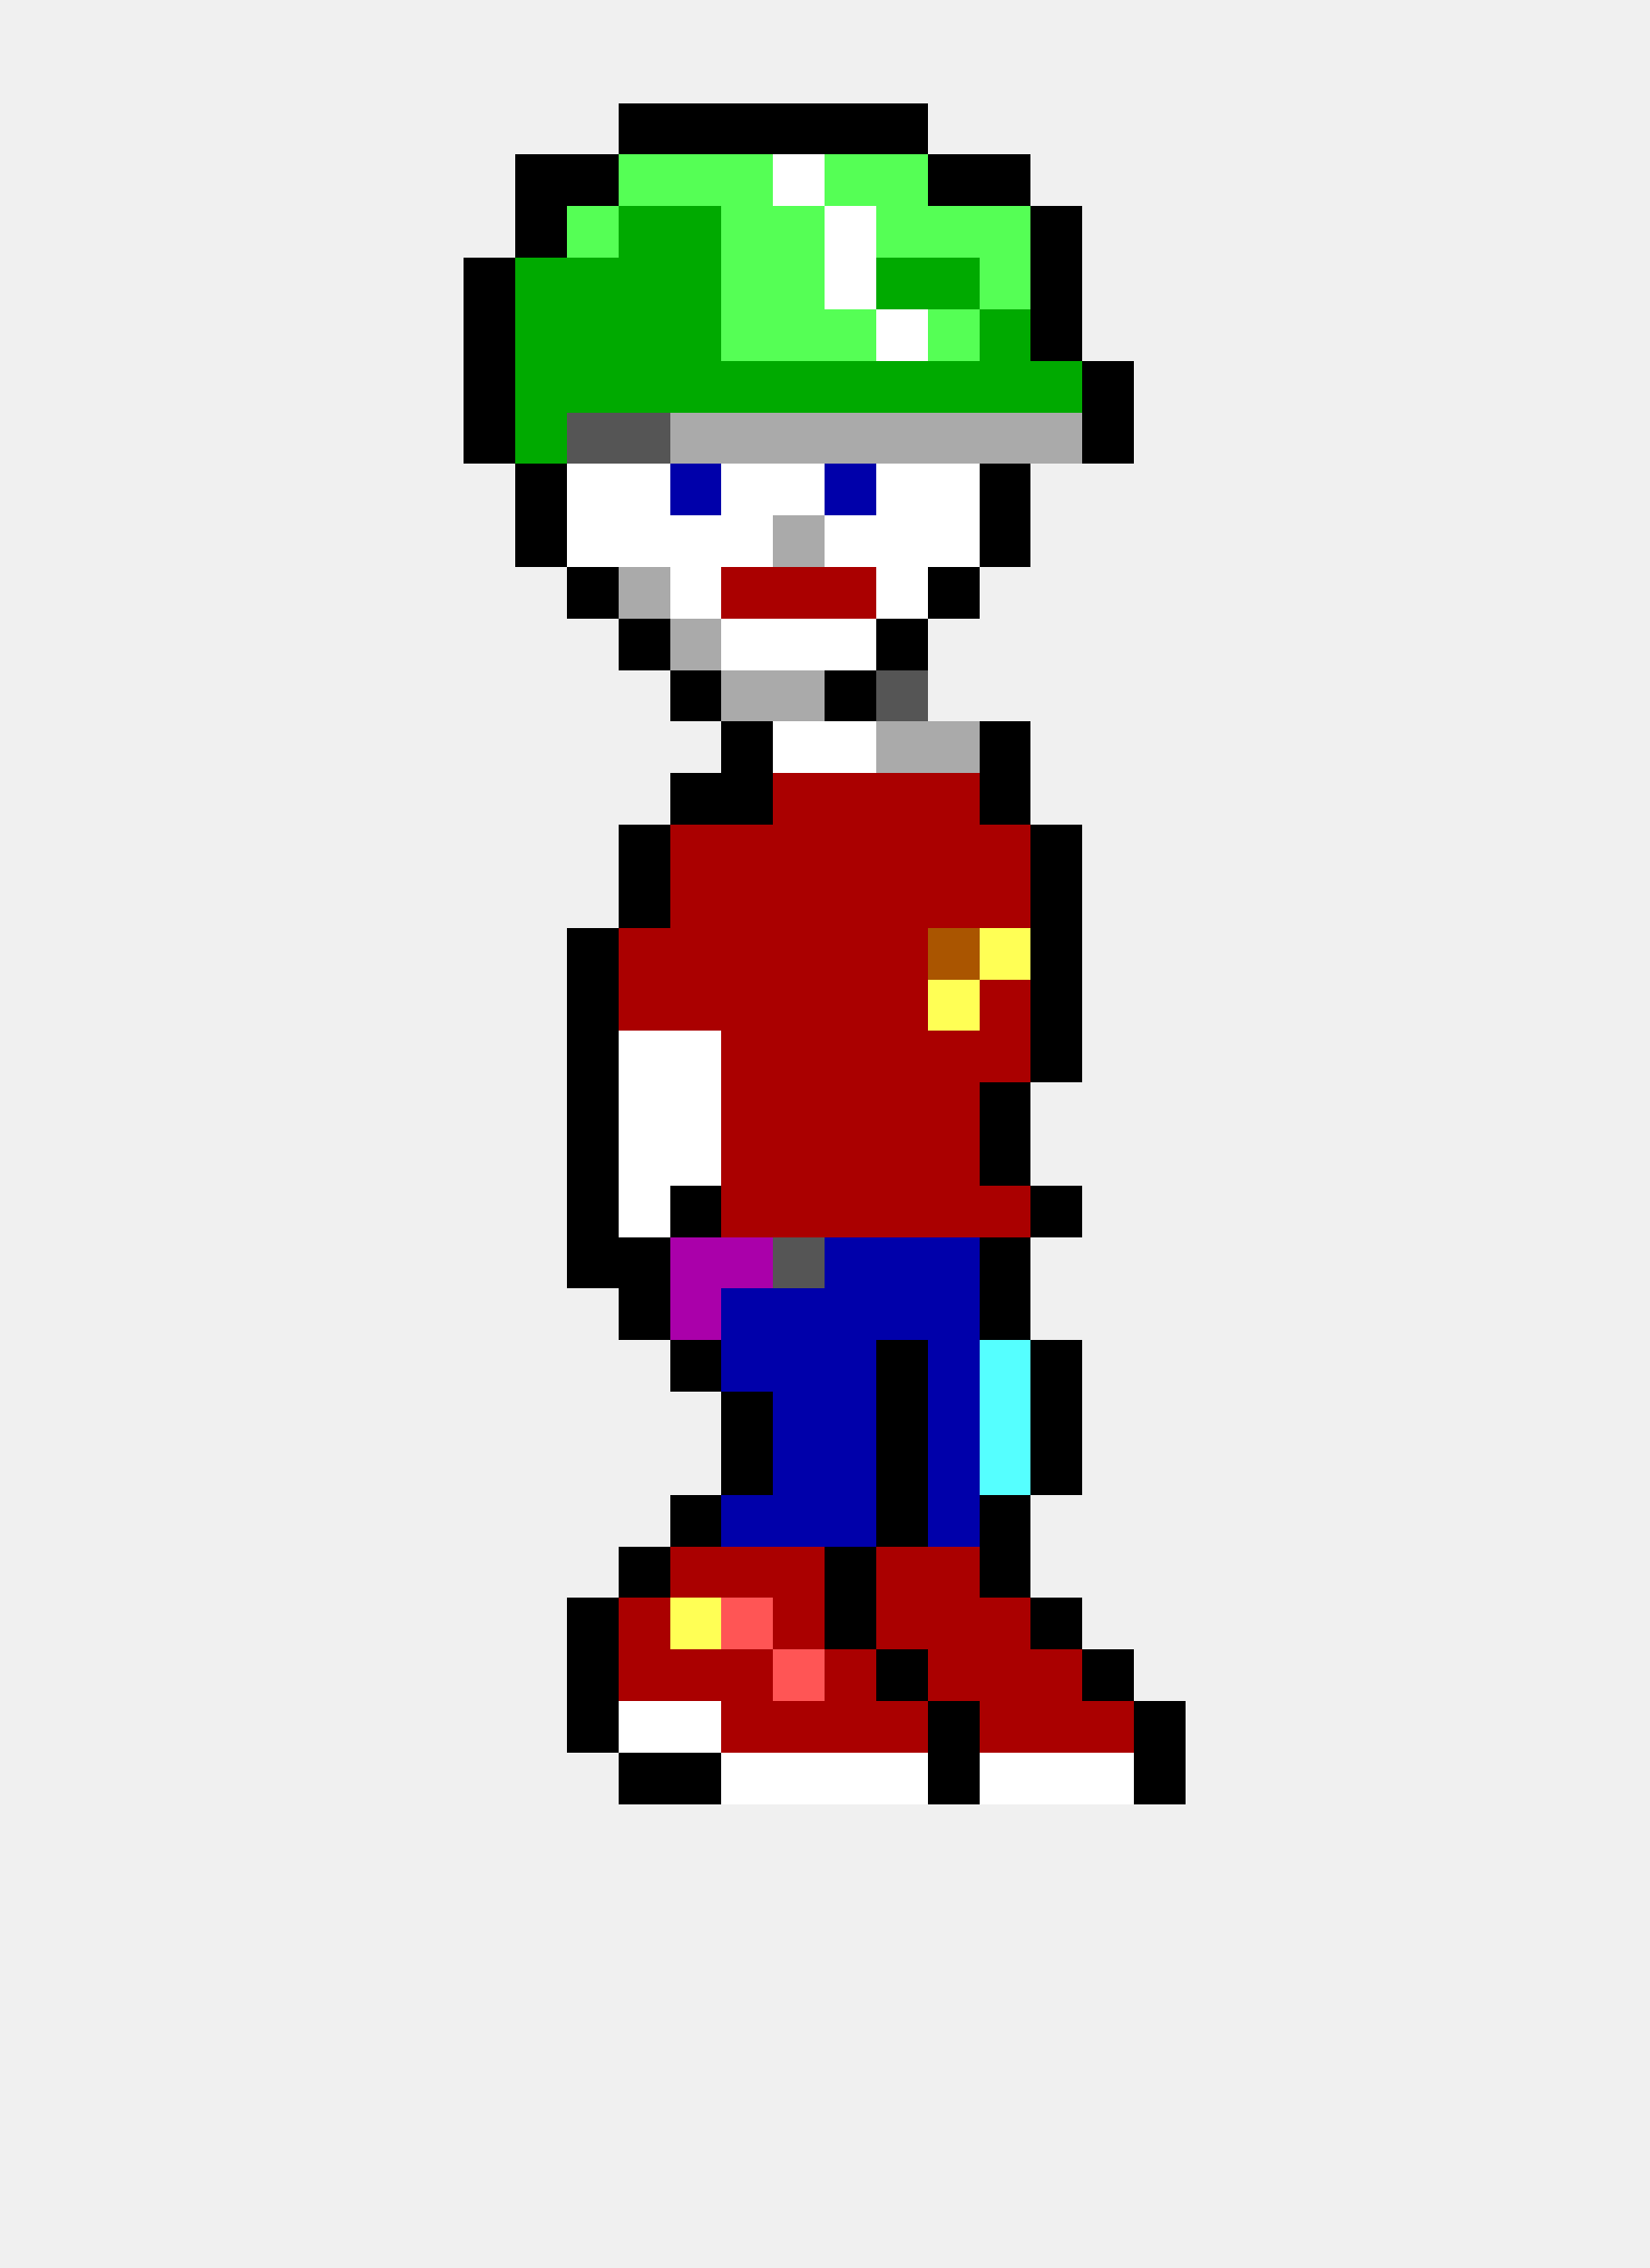
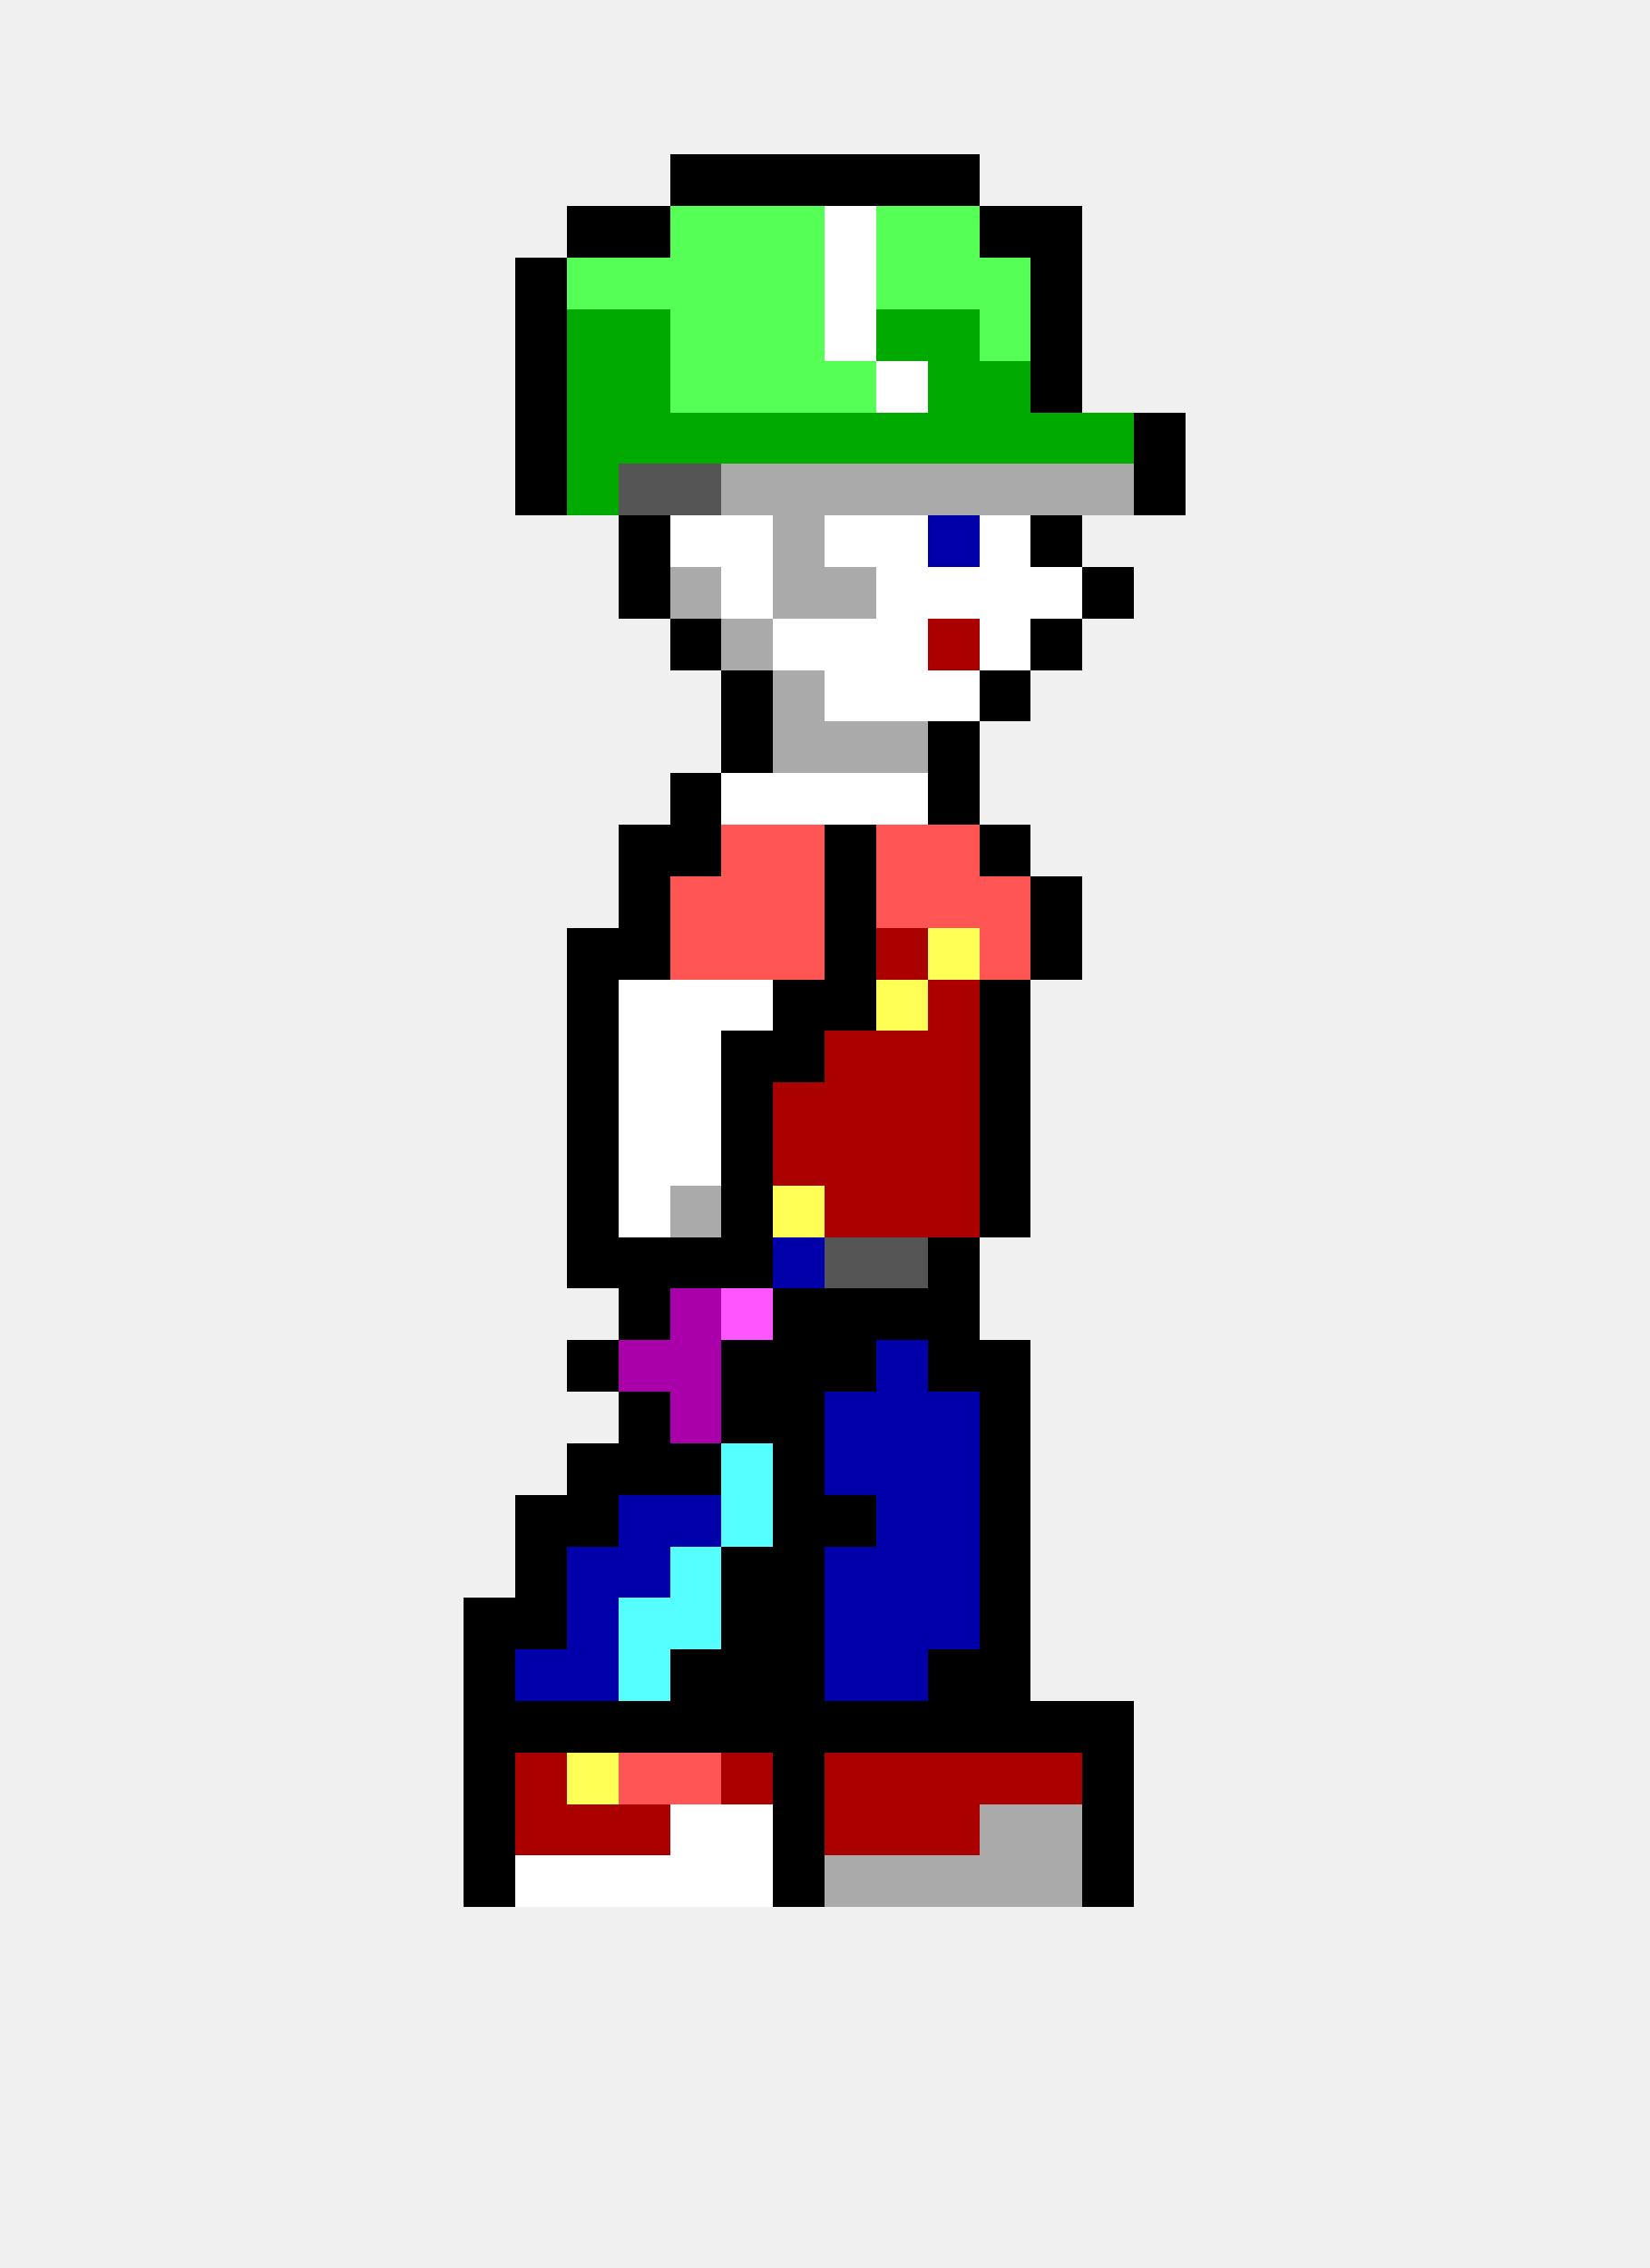
<svg xmlns="http://www.w3.org/2000/svg" width="32" height="44" viewBox="0 0 32 44" shape-rendering="crispEdges">
-   <rect x="12" y="2" width="1" height="1" fill="#000000" />
-   <rect x="13" y="2" width="1" height="1" fill="#000000" />
-   <rect x="14" y="2" width="1" height="1" fill="#000000" />
-   <rect x="15" y="2" width="1" height="1" fill="#000000" />
-   <rect x="16" y="2" width="1" height="1" fill="#000000" />
-   <rect x="17" y="2" width="1" height="1" fill="#000000" />
-   <rect x="10" y="3" width="1" height="1" fill="#000000" />
-   <rect x="11" y="3" width="1" height="1" fill="#000000" />
-   <rect x="12" y="3" width="1" height="1" fill="#55ff55" />
-   <rect x="13" y="3" width="1" height="1" fill="#55ff55" />
-   <rect x="14" y="3" width="1" height="1" fill="#55ff55" />
-   <rect x="15" y="3" width="1" height="1" fill="#ffffff" />
-   <rect x="16" y="3" width="1" height="1" fill="#55ff55" />
-   <rect x="17" y="3" width="1" height="1" fill="#55ff55" />
+   <rect x="13" y="3" width="1" height="1" fill="#000000" />
+   <rect x="14" y="3" width="1" height="1" fill="#000000" />
+   <rect x="15" y="3" width="1" height="1" fill="#000000" />
+   <rect x="16" y="3" width="1" height="1" fill="#000000" />
+   <rect x="17" y="3" width="1" height="1" fill="#000000" />
  <rect x="18" y="3" width="1" height="1" fill="#000000" />
-   <rect x="19" y="3" width="1" height="1" fill="#000000" />
-   <rect x="10" y="4" width="1" height="1" fill="#000000" />
-   <rect x="11" y="4" width="1" height="1" fill="#55ff55" />
-   <rect x="12" y="4" width="1" height="1" fill="#00aa00" />
-   <rect x="13" y="4" width="1" height="1" fill="#00aa00" />
+   <rect x="11" y="4" width="1" height="1" fill="#000000" />
+   <rect x="12" y="4" width="1" height="1" fill="#000000" />
+   <rect x="13" y="4" width="1" height="1" fill="#55ff55" />
  <rect x="14" y="4" width="1" height="1" fill="#55ff55" />
  <rect x="15" y="4" width="1" height="1" fill="#55ff55" />
  <rect x="16" y="4" width="1" height="1" fill="#ffffff" />
  <rect x="17" y="4" width="1" height="1" fill="#55ff55" />
  <rect x="18" y="4" width="1" height="1" fill="#55ff55" />
-   <rect x="19" y="4" width="1" height="1" fill="#55ff55" />
+   <rect x="19" y="4" width="1" height="1" fill="#000000" />
  <rect x="20" y="4" width="1" height="1" fill="#000000" />
-   <rect x="9" y="5" width="1" height="1" fill="#000000" />
-   <rect x="10" y="5" width="1" height="1" fill="#00aa00" />
-   <rect x="11" y="5" width="1" height="1" fill="#00aa00" />
-   <rect x="12" y="5" width="1" height="1" fill="#00aa00" />
-   <rect x="13" y="5" width="1" height="1" fill="#00aa00" />
+   <rect x="10" y="5" width="1" height="1" fill="#000000" />
+   <rect x="11" y="5" width="1" height="1" fill="#55ff55" />
+   <rect x="12" y="5" width="1" height="1" fill="#55ff55" />
+   <rect x="13" y="5" width="1" height="1" fill="#55ff55" />
  <rect x="14" y="5" width="1" height="1" fill="#55ff55" />
  <rect x="15" y="5" width="1" height="1" fill="#55ff55" />
  <rect x="16" y="5" width="1" height="1" fill="#ffffff" />
-   <rect x="17" y="5" width="1" height="1" fill="#00aa00" />
-   <rect x="18" y="5" width="1" height="1" fill="#00aa00" />
+   <rect x="17" y="5" width="1" height="1" fill="#55ff55" />
+   <rect x="18" y="5" width="1" height="1" fill="#55ff55" />
  <rect x="19" y="5" width="1" height="1" fill="#55ff55" />
  <rect x="20" y="5" width="1" height="1" fill="#000000" />
-   <rect x="9" y="6" width="1" height="1" fill="#000000" />
-   <rect x="10" y="6" width="1" height="1" fill="#00aa00" />
+   <rect x="10" y="6" width="1" height="1" fill="#000000" />
  <rect x="11" y="6" width="1" height="1" fill="#00aa00" />
  <rect x="12" y="6" width="1" height="1" fill="#00aa00" />
-   <rect x="13" y="6" width="1" height="1" fill="#00aa00" />
+   <rect x="13" y="6" width="1" height="1" fill="#55ff55" />
  <rect x="14" y="6" width="1" height="1" fill="#55ff55" />
  <rect x="15" y="6" width="1" height="1" fill="#55ff55" />
-   <rect x="16" y="6" width="1" height="1" fill="#55ff55" />
-   <rect x="17" y="6" width="1" height="1" fill="#ffffff" />
-   <rect x="18" y="6" width="1" height="1" fill="#55ff55" />
-   <rect x="19" y="6" width="1" height="1" fill="#00aa00" />
+   <rect x="16" y="6" width="1" height="1" fill="#ffffff" />
+   <rect x="17" y="6" width="1" height="1" fill="#00aa00" />
+   <rect x="18" y="6" width="1" height="1" fill="#00aa00" />
+   <rect x="19" y="6" width="1" height="1" fill="#55ff55" />
  <rect x="20" y="6" width="1" height="1" fill="#000000" />
-   <rect x="9" y="7" width="1" height="1" fill="#000000" />
-   <rect x="10" y="7" width="1" height="1" fill="#00aa00" />
+   <rect x="10" y="7" width="1" height="1" fill="#000000" />
  <rect x="11" y="7" width="1" height="1" fill="#00aa00" />
  <rect x="12" y="7" width="1" height="1" fill="#00aa00" />
-   <rect x="13" y="7" width="1" height="1" fill="#00aa00" />
-   <rect x="14" y="7" width="1" height="1" fill="#00aa00" />
-   <rect x="15" y="7" width="1" height="1" fill="#00aa00" />
-   <rect x="16" y="7" width="1" height="1" fill="#00aa00" />
-   <rect x="17" y="7" width="1" height="1" fill="#00aa00" />
+   <rect x="13" y="7" width="1" height="1" fill="#55ff55" />
+   <rect x="14" y="7" width="1" height="1" fill="#55ff55" />
+   <rect x="15" y="7" width="1" height="1" fill="#55ff55" />
+   <rect x="16" y="7" width="1" height="1" fill="#55ff55" />
+   <rect x="17" y="7" width="1" height="1" fill="#ffffff" />
  <rect x="18" y="7" width="1" height="1" fill="#00aa00" />
  <rect x="19" y="7" width="1" height="1" fill="#00aa00" />
-   <rect x="20" y="7" width="1" height="1" fill="#00aa00" />
-   <rect x="21" y="7" width="1" height="1" fill="#000000" />
-   <rect x="9" y="8" width="1" height="1" fill="#000000" />
-   <rect x="10" y="8" width="1" height="1" fill="#00aa00" />
-   <rect x="11" y="8" width="1" height="1" fill="#555555" />
-   <rect x="12" y="8" width="1" height="1" fill="#555555" />
-   <rect x="13" y="8" width="1" height="1" fill="#aaaaaa" />
-   <rect x="14" y="8" width="1" height="1" fill="#aaaaaa" />
-   <rect x="15" y="8" width="1" height="1" fill="#aaaaaa" />
-   <rect x="16" y="8" width="1" height="1" fill="#aaaaaa" />
-   <rect x="17" y="8" width="1" height="1" fill="#aaaaaa" />
-   <rect x="18" y="8" width="1" height="1" fill="#aaaaaa" />
-   <rect x="19" y="8" width="1" height="1" fill="#aaaaaa" />
-   <rect x="20" y="8" width="1" height="1" fill="#aaaaaa" />
-   <rect x="21" y="8" width="1" height="1" fill="#000000" />
+   <rect x="20" y="7" width="1" height="1" fill="#000000" />
+   <rect x="10" y="8" width="1" height="1" fill="#000000" />
+   <rect x="11" y="8" width="1" height="1" fill="#00aa00" />
+   <rect x="12" y="8" width="1" height="1" fill="#00aa00" />
+   <rect x="13" y="8" width="1" height="1" fill="#00aa00" />
+   <rect x="14" y="8" width="1" height="1" fill="#00aa00" />
+   <rect x="15" y="8" width="1" height="1" fill="#00aa00" />
+   <rect x="16" y="8" width="1" height="1" fill="#00aa00" />
+   <rect x="17" y="8" width="1" height="1" fill="#00aa00" />
+   <rect x="18" y="8" width="1" height="1" fill="#00aa00" />
+   <rect x="19" y="8" width="1" height="1" fill="#00aa00" />
+   <rect x="20" y="8" width="1" height="1" fill="#00aa00" />
+   <rect x="21" y="8" width="1" height="1" fill="#00aa00" />
+   <rect x="22" y="8" width="1" height="1" fill="#000000" />
  <rect x="10" y="9" width="1" height="1" fill="#000000" />
-   <rect x="11" y="9" width="1" height="1" fill="#ffffff" />
-   <rect x="12" y="9" width="1" height="1" fill="#ffffff" />
-   <rect x="13" y="9" width="1" height="1" fill="#0000aa" />
-   <rect x="14" y="9" width="1" height="1" fill="#ffffff" />
-   <rect x="15" y="9" width="1" height="1" fill="#ffffff" />
-   <rect x="16" y="9" width="1" height="1" fill="#0000aa" />
-   <rect x="17" y="9" width="1" height="1" fill="#ffffff" />
-   <rect x="18" y="9" width="1" height="1" fill="#ffffff" />
-   <rect x="19" y="9" width="1" height="1" fill="#000000" />
-   <rect x="10" y="10" width="1" height="1" fill="#000000" />
-   <rect x="11" y="10" width="1" height="1" fill="#ffffff" />
-   <rect x="12" y="10" width="1" height="1" fill="#ffffff" />
+   <rect x="11" y="9" width="1" height="1" fill="#00aa00" />
+   <rect x="12" y="9" width="1" height="1" fill="#555555" />
+   <rect x="13" y="9" width="1" height="1" fill="#555555" />
+   <rect x="14" y="9" width="1" height="1" fill="#aaaaaa" />
+   <rect x="15" y="9" width="1" height="1" fill="#aaaaaa" />
+   <rect x="16" y="9" width="1" height="1" fill="#aaaaaa" />
+   <rect x="17" y="9" width="1" height="1" fill="#aaaaaa" />
+   <rect x="18" y="9" width="1" height="1" fill="#aaaaaa" />
+   <rect x="19" y="9" width="1" height="1" fill="#aaaaaa" />
+   <rect x="20" y="9" width="1" height="1" fill="#aaaaaa" />
+   <rect x="21" y="9" width="1" height="1" fill="#aaaaaa" />
+   <rect x="22" y="9" width="1" height="1" fill="#000000" />
+   <rect x="12" y="10" width="1" height="1" fill="#000000" />
  <rect x="13" y="10" width="1" height="1" fill="#ffffff" />
  <rect x="14" y="10" width="1" height="1" fill="#ffffff" />
  <rect x="15" y="10" width="1" height="1" fill="#aaaaaa" />
  <rect x="16" y="10" width="1" height="1" fill="#ffffff" />
  <rect x="17" y="10" width="1" height="1" fill="#ffffff" />
-   <rect x="18" y="10" width="1" height="1" fill="#ffffff" />
-   <rect x="19" y="10" width="1" height="1" fill="#000000" />
-   <rect x="11" y="11" width="1" height="1" fill="#000000" />
-   <rect x="12" y="11" width="1" height="1" fill="#aaaaaa" />
-   <rect x="13" y="11" width="1" height="1" fill="#ffffff" />
-   <rect x="14" y="11" width="1" height="1" fill="#aa0000" />
-   <rect x="15" y="11" width="1" height="1" fill="#aa0000" />
-   <rect x="16" y="11" width="1" height="1" fill="#aa0000" />
+   <rect x="18" y="10" width="1" height="1" fill="#0000aa" />
+   <rect x="19" y="10" width="1" height="1" fill="#ffffff" />
+   <rect x="20" y="10" width="1" height="1" fill="#000000" />
+   <rect x="12" y="11" width="1" height="1" fill="#000000" />
+   <rect x="13" y="11" width="1" height="1" fill="#aaaaaa" />
+   <rect x="14" y="11" width="1" height="1" fill="#ffffff" />
+   <rect x="15" y="11" width="1" height="1" fill="#aaaaaa" />
+   <rect x="16" y="11" width="1" height="1" fill="#aaaaaa" />
  <rect x="17" y="11" width="1" height="1" fill="#ffffff" />
-   <rect x="18" y="11" width="1" height="1" fill="#000000" />
-   <rect x="12" y="12" width="1" height="1" fill="#000000" />
-   <rect x="13" y="12" width="1" height="1" fill="#aaaaaa" />
-   <rect x="14" y="12" width="1" height="1" fill="#ffffff" />
+   <rect x="18" y="11" width="1" height="1" fill="#ffffff" />
+   <rect x="19" y="11" width="1" height="1" fill="#ffffff" />
+   <rect x="20" y="11" width="1" height="1" fill="#ffffff" />
+   <rect x="21" y="11" width="1" height="1" fill="#000000" />
+   <rect x="13" y="12" width="1" height="1" fill="#000000" />
+   <rect x="14" y="12" width="1" height="1" fill="#aaaaaa" />
  <rect x="15" y="12" width="1" height="1" fill="#ffffff" />
  <rect x="16" y="12" width="1" height="1" fill="#ffffff" />
-   <rect x="17" y="12" width="1" height="1" fill="#000000" />
-   <rect x="13" y="13" width="1" height="1" fill="#000000" />
-   <rect x="14" y="13" width="1" height="1" fill="#aaaaaa" />
+   <rect x="17" y="12" width="1" height="1" fill="#ffffff" />
+   <rect x="18" y="12" width="1" height="1" fill="#aa0000" />
+   <rect x="19" y="12" width="1" height="1" fill="#ffffff" />
+   <rect x="20" y="12" width="1" height="1" fill="#000000" />
+   <rect x="14" y="13" width="1" height="1" fill="#000000" />
  <rect x="15" y="13" width="1" height="1" fill="#aaaaaa" />
-   <rect x="16" y="13" width="1" height="1" fill="#000000" />
-   <rect x="17" y="13" width="1" height="1" fill="#555555" />
+   <rect x="16" y="13" width="1" height="1" fill="#ffffff" />
+   <rect x="17" y="13" width="1" height="1" fill="#ffffff" />
+   <rect x="18" y="13" width="1" height="1" fill="#ffffff" />
+   <rect x="19" y="13" width="1" height="1" fill="#000000" />
  <rect x="14" y="14" width="1" height="1" fill="#000000" />
-   <rect x="15" y="14" width="1" height="1" fill="#ffffff" />
-   <rect x="16" y="14" width="1" height="1" fill="#ffffff" />
+   <rect x="15" y="14" width="1" height="1" fill="#aaaaaa" />
+   <rect x="16" y="14" width="1" height="1" fill="#aaaaaa" />
  <rect x="17" y="14" width="1" height="1" fill="#aaaaaa" />
-   <rect x="18" y="14" width="1" height="1" fill="#aaaaaa" />
-   <rect x="19" y="14" width="1" height="1" fill="#000000" />
+   <rect x="18" y="14" width="1" height="1" fill="#000000" />
  <rect x="13" y="15" width="1" height="1" fill="#000000" />
-   <rect x="14" y="15" width="1" height="1" fill="#000000" />
-   <rect x="15" y="15" width="1" height="1" fill="#aa0000" />
-   <rect x="16" y="15" width="1" height="1" fill="#aa0000" />
-   <rect x="17" y="15" width="1" height="1" fill="#aa0000" />
-   <rect x="18" y="15" width="1" height="1" fill="#aa0000" />
-   <rect x="19" y="15" width="1" height="1" fill="#000000" />
+   <rect x="14" y="15" width="1" height="1" fill="#ffffff" />
+   <rect x="15" y="15" width="1" height="1" fill="#ffffff" />
+   <rect x="16" y="15" width="1" height="1" fill="#ffffff" />
+   <rect x="17" y="15" width="1" height="1" fill="#ffffff" />
+   <rect x="18" y="15" width="1" height="1" fill="#000000" />
  <rect x="12" y="16" width="1" height="1" fill="#000000" />
-   <rect x="13" y="16" width="1" height="1" fill="#aa0000" />
-   <rect x="14" y="16" width="1" height="1" fill="#aa0000" />
-   <rect x="15" y="16" width="1" height="1" fill="#aa0000" />
-   <rect x="16" y="16" width="1" height="1" fill="#aa0000" />
-   <rect x="17" y="16" width="1" height="1" fill="#aa0000" />
-   <rect x="18" y="16" width="1" height="1" fill="#aa0000" />
-   <rect x="19" y="16" width="1" height="1" fill="#aa0000" />
-   <rect x="20" y="16" width="1" height="1" fill="#000000" />
+   <rect x="13" y="16" width="1" height="1" fill="#000000" />
+   <rect x="14" y="16" width="1" height="1" fill="#ff5555" />
+   <rect x="15" y="16" width="1" height="1" fill="#ff5555" />
+   <rect x="16" y="16" width="1" height="1" fill="#000000" />
+   <rect x="17" y="16" width="1" height="1" fill="#ff5555" />
+   <rect x="18" y="16" width="1" height="1" fill="#ff5555" />
+   <rect x="19" y="16" width="1" height="1" fill="#000000" />
  <rect x="12" y="17" width="1" height="1" fill="#000000" />
-   <rect x="13" y="17" width="1" height="1" fill="#aa0000" />
-   <rect x="14" y="17" width="1" height="1" fill="#aa0000" />
-   <rect x="15" y="17" width="1" height="1" fill="#aa0000" />
-   <rect x="16" y="17" width="1" height="1" fill="#aa0000" />
-   <rect x="17" y="17" width="1" height="1" fill="#aa0000" />
-   <rect x="18" y="17" width="1" height="1" fill="#aa0000" />
-   <rect x="19" y="17" width="1" height="1" fill="#aa0000" />
+   <rect x="13" y="17" width="1" height="1" fill="#ff5555" />
+   <rect x="14" y="17" width="1" height="1" fill="#ff5555" />
+   <rect x="15" y="17" width="1" height="1" fill="#ff5555" />
+   <rect x="16" y="17" width="1" height="1" fill="#000000" />
+   <rect x="17" y="17" width="1" height="1" fill="#ff5555" />
+   <rect x="18" y="17" width="1" height="1" fill="#ff5555" />
+   <rect x="19" y="17" width="1" height="1" fill="#ff5555" />
  <rect x="20" y="17" width="1" height="1" fill="#000000" />
  <rect x="11" y="18" width="1" height="1" fill="#000000" />
-   <rect x="12" y="18" width="1" height="1" fill="#aa0000" />
-   <rect x="13" y="18" width="1" height="1" fill="#aa0000" />
-   <rect x="14" y="18" width="1" height="1" fill="#aa0000" />
-   <rect x="15" y="18" width="1" height="1" fill="#aa0000" />
-   <rect x="16" y="18" width="1" height="1" fill="#aa0000" />
+   <rect x="12" y="18" width="1" height="1" fill="#000000" />
+   <rect x="13" y="18" width="1" height="1" fill="#ff5555" />
+   <rect x="14" y="18" width="1" height="1" fill="#ff5555" />
+   <rect x="15" y="18" width="1" height="1" fill="#ff5555" />
+   <rect x="16" y="18" width="1" height="1" fill="#000000" />
  <rect x="17" y="18" width="1" height="1" fill="#aa0000" />
-   <rect x="18" y="18" width="1" height="1" fill="#aa5500" />
-   <rect x="19" y="18" width="1" height="1" fill="#ffff55" />
+   <rect x="18" y="18" width="1" height="1" fill="#ffff55" />
+   <rect x="19" y="18" width="1" height="1" fill="#ff5555" />
  <rect x="20" y="18" width="1" height="1" fill="#000000" />
  <rect x="11" y="19" width="1" height="1" fill="#000000" />
-   <rect x="12" y="19" width="1" height="1" fill="#aa0000" />
-   <rect x="13" y="19" width="1" height="1" fill="#aa0000" />
-   <rect x="14" y="19" width="1" height="1" fill="#aa0000" />
-   <rect x="15" y="19" width="1" height="1" fill="#aa0000" />
-   <rect x="16" y="19" width="1" height="1" fill="#aa0000" />
-   <rect x="17" y="19" width="1" height="1" fill="#aa0000" />
-   <rect x="18" y="19" width="1" height="1" fill="#ffff55" />
-   <rect x="19" y="19" width="1" height="1" fill="#aa0000" />
-   <rect x="20" y="19" width="1" height="1" fill="#000000" />
+   <rect x="12" y="19" width="1" height="1" fill="#ffffff" />
+   <rect x="13" y="19" width="1" height="1" fill="#ffffff" />
+   <rect x="14" y="19" width="1" height="1" fill="#ffffff" />
+   <rect x="15" y="19" width="1" height="1" fill="#000000" />
+   <rect x="16" y="19" width="1" height="1" fill="#000000" />
+   <rect x="17" y="19" width="1" height="1" fill="#ffff55" />
+   <rect x="18" y="19" width="1" height="1" fill="#aa0000" />
+   <rect x="19" y="19" width="1" height="1" fill="#000000" />
  <rect x="11" y="20" width="1" height="1" fill="#000000" />
  <rect x="12" y="20" width="1" height="1" fill="#ffffff" />
  <rect x="13" y="20" width="1" height="1" fill="#ffffff" />
-   <rect x="14" y="20" width="1" height="1" fill="#aa0000" />
-   <rect x="15" y="20" width="1" height="1" fill="#aa0000" />
+   <rect x="14" y="20" width="1" height="1" fill="#000000" />
+   <rect x="15" y="20" width="1" height="1" fill="#000000" />
  <rect x="16" y="20" width="1" height="1" fill="#aa0000" />
  <rect x="17" y="20" width="1" height="1" fill="#aa0000" />
  <rect x="18" y="20" width="1" height="1" fill="#aa0000" />
-   <rect x="19" y="20" width="1" height="1" fill="#aa0000" />
-   <rect x="20" y="20" width="1" height="1" fill="#000000" />
+   <rect x="19" y="20" width="1" height="1" fill="#000000" />
  <rect x="11" y="21" width="1" height="1" fill="#000000" />
  <rect x="12" y="21" width="1" height="1" fill="#ffffff" />
  <rect x="13" y="21" width="1" height="1" fill="#ffffff" />
-   <rect x="14" y="21" width="1" height="1" fill="#aa0000" />
+   <rect x="14" y="21" width="1" height="1" fill="#000000" />
  <rect x="15" y="21" width="1" height="1" fill="#aa0000" />
  <rect x="16" y="21" width="1" height="1" fill="#aa0000" />
  <rect x="17" y="21" width="1" height="1" fill="#aa0000" />
  <rect x="18" y="21" width="1" height="1" fill="#aa0000" />
  <rect x="19" y="21" width="1" height="1" fill="#000000" />
  <rect x="11" y="22" width="1" height="1" fill="#000000" />
  <rect x="12" y="22" width="1" height="1" fill="#ffffff" />
  <rect x="13" y="22" width="1" height="1" fill="#ffffff" />
-   <rect x="14" y="22" width="1" height="1" fill="#aa0000" />
+   <rect x="14" y="22" width="1" height="1" fill="#000000" />
  <rect x="15" y="22" width="1" height="1" fill="#aa0000" />
  <rect x="16" y="22" width="1" height="1" fill="#aa0000" />
  <rect x="17" y="22" width="1" height="1" fill="#aa0000" />
  <rect x="18" y="22" width="1" height="1" fill="#aa0000" />
  <rect x="19" y="22" width="1" height="1" fill="#000000" />
  <rect x="11" y="23" width="1" height="1" fill="#000000" />
  <rect x="12" y="23" width="1" height="1" fill="#ffffff" />
-   <rect x="13" y="23" width="1" height="1" fill="#000000" />
-   <rect x="14" y="23" width="1" height="1" fill="#aa0000" />
-   <rect x="15" y="23" width="1" height="1" fill="#aa0000" />
+   <rect x="13" y="23" width="1" height="1" fill="#aaaaaa" />
+   <rect x="14" y="23" width="1" height="1" fill="#000000" />
+   <rect x="15" y="23" width="1" height="1" fill="#ffff55" />
  <rect x="16" y="23" width="1" height="1" fill="#aa0000" />
  <rect x="17" y="23" width="1" height="1" fill="#aa0000" />
  <rect x="18" y="23" width="1" height="1" fill="#aa0000" />
-   <rect x="19" y="23" width="1" height="1" fill="#aa0000" />
-   <rect x="20" y="23" width="1" height="1" fill="#000000" />
+   <rect x="19" y="23" width="1" height="1" fill="#000000" />
  <rect x="11" y="24" width="1" height="1" fill="#000000" />
  <rect x="12" y="24" width="1" height="1" fill="#000000" />
-   <rect x="13" y="24" width="1" height="1" fill="#aa00aa" />
-   <rect x="14" y="24" width="1" height="1" fill="#aa00aa" />
-   <rect x="15" y="24" width="1" height="1" fill="#555555" />
-   <rect x="16" y="24" width="1" height="1" fill="#0000aa" />
-   <rect x="17" y="24" width="1" height="1" fill="#0000aa" />
-   <rect x="18" y="24" width="1" height="1" fill="#0000aa" />
-   <rect x="19" y="24" width="1" height="1" fill="#000000" />
+   <rect x="13" y="24" width="1" height="1" fill="#000000" />
+   <rect x="14" y="24" width="1" height="1" fill="#000000" />
+   <rect x="15" y="24" width="1" height="1" fill="#0000aa" />
+   <rect x="16" y="24" width="1" height="1" fill="#555555" />
+   <rect x="17" y="24" width="1" height="1" fill="#555555" />
+   <rect x="18" y="24" width="1" height="1" fill="#000000" />
  <rect x="12" y="25" width="1" height="1" fill="#000000" />
  <rect x="13" y="25" width="1" height="1" fill="#aa00aa" />
-   <rect x="14" y="25" width="1" height="1" fill="#0000aa" />
-   <rect x="15" y="25" width="1" height="1" fill="#0000aa" />
-   <rect x="16" y="25" width="1" height="1" fill="#0000aa" />
-   <rect x="17" y="25" width="1" height="1" fill="#0000aa" />
-   <rect x="18" y="25" width="1" height="1" fill="#0000aa" />
-   <rect x="19" y="25" width="1" height="1" fill="#000000" />
-   <rect x="13" y="26" width="1" height="1" fill="#000000" />
-   <rect x="14" y="26" width="1" height="1" fill="#0000aa" />
-   <rect x="15" y="26" width="1" height="1" fill="#0000aa" />
-   <rect x="16" y="26" width="1" height="1" fill="#0000aa" />
-   <rect x="17" y="26" width="1" height="1" fill="#000000" />
-   <rect x="18" y="26" width="1" height="1" fill="#0000aa" />
-   <rect x="19" y="26" width="1" height="1" fill="#55ffff" />
-   <rect x="20" y="26" width="1" height="1" fill="#000000" />
+   <rect x="14" y="25" width="1" height="1" fill="#ff55ff" />
+   <rect x="15" y="25" width="1" height="1" fill="#000000" />
+   <rect x="16" y="25" width="1" height="1" fill="#000000" />
+   <rect x="17" y="25" width="1" height="1" fill="#000000" />
+   <rect x="18" y="25" width="1" height="1" fill="#000000" />
+   <rect x="11" y="26" width="1" height="1" fill="#000000" />
+   <rect x="12" y="26" width="1" height="1" fill="#aa00aa" />
+   <rect x="13" y="26" width="1" height="1" fill="#aa00aa" />
+   <rect x="14" y="26" width="1" height="1" fill="#000000" />
+   <rect x="15" y="26" width="1" height="1" fill="#000000" />
+   <rect x="16" y="26" width="1" height="1" fill="#000000" />
+   <rect x="17" y="26" width="1" height="1" fill="#0000aa" />
+   <rect x="18" y="26" width="1" height="1" fill="#000000" />
+   <rect x="19" y="26" width="1" height="1" fill="#000000" />
+   <rect x="12" y="27" width="1" height="1" fill="#000000" />
+   <rect x="13" y="27" width="1" height="1" fill="#aa00aa" />
  <rect x="14" y="27" width="1" height="1" fill="#000000" />
-   <rect x="15" y="27" width="1" height="1" fill="#0000aa" />
+   <rect x="15" y="27" width="1" height="1" fill="#000000" />
  <rect x="16" y="27" width="1" height="1" fill="#0000aa" />
-   <rect x="17" y="27" width="1" height="1" fill="#000000" />
+   <rect x="17" y="27" width="1" height="1" fill="#0000aa" />
  <rect x="18" y="27" width="1" height="1" fill="#0000aa" />
-   <rect x="19" y="27" width="1" height="1" fill="#55ffff" />
-   <rect x="20" y="27" width="1" height="1" fill="#000000" />
-   <rect x="14" y="28" width="1" height="1" fill="#000000" />
-   <rect x="15" y="28" width="1" height="1" fill="#0000aa" />
+   <rect x="19" y="27" width="1" height="1" fill="#000000" />
+   <rect x="11" y="28" width="1" height="1" fill="#000000" />
+   <rect x="12" y="28" width="1" height="1" fill="#000000" />
+   <rect x="13" y="28" width="1" height="1" fill="#000000" />
+   <rect x="14" y="28" width="1" height="1" fill="#55ffff" />
+   <rect x="15" y="28" width="1" height="1" fill="#000000" />
  <rect x="16" y="28" width="1" height="1" fill="#0000aa" />
-   <rect x="17" y="28" width="1" height="1" fill="#000000" />
+   <rect x="17" y="28" width="1" height="1" fill="#0000aa" />
  <rect x="18" y="28" width="1" height="1" fill="#0000aa" />
-   <rect x="19" y="28" width="1" height="1" fill="#55ffff" />
-   <rect x="20" y="28" width="1" height="1" fill="#000000" />
-   <rect x="13" y="29" width="1" height="1" fill="#000000" />
-   <rect x="14" y="29" width="1" height="1" fill="#0000aa" />
-   <rect x="15" y="29" width="1" height="1" fill="#0000aa" />
-   <rect x="16" y="29" width="1" height="1" fill="#0000aa" />
-   <rect x="17" y="29" width="1" height="1" fill="#000000" />
+   <rect x="19" y="28" width="1" height="1" fill="#000000" />
+   <rect x="10" y="29" width="1" height="1" fill="#000000" />
+   <rect x="11" y="29" width="1" height="1" fill="#000000" />
+   <rect x="12" y="29" width="1" height="1" fill="#0000aa" />
+   <rect x="13" y="29" width="1" height="1" fill="#0000aa" />
+   <rect x="14" y="29" width="1" height="1" fill="#55ffff" />
+   <rect x="15" y="29" width="1" height="1" fill="#000000" />
+   <rect x="16" y="29" width="1" height="1" fill="#000000" />
+   <rect x="17" y="29" width="1" height="1" fill="#0000aa" />
  <rect x="18" y="29" width="1" height="1" fill="#0000aa" />
  <rect x="19" y="29" width="1" height="1" fill="#000000" />
-   <rect x="12" y="30" width="1" height="1" fill="#000000" />
-   <rect x="13" y="30" width="1" height="1" fill="#aa0000" />
-   <rect x="14" y="30" width="1" height="1" fill="#aa0000" />
-   <rect x="15" y="30" width="1" height="1" fill="#aa0000" />
-   <rect x="16" y="30" width="1" height="1" fill="#000000" />
-   <rect x="17" y="30" width="1" height="1" fill="#aa0000" />
-   <rect x="18" y="30" width="1" height="1" fill="#aa0000" />
+   <rect x="10" y="30" width="1" height="1" fill="#000000" />
+   <rect x="11" y="30" width="1" height="1" fill="#0000aa" />
+   <rect x="12" y="30" width="1" height="1" fill="#0000aa" />
+   <rect x="13" y="30" width="1" height="1" fill="#55ffff" />
+   <rect x="14" y="30" width="1" height="1" fill="#000000" />
+   <rect x="15" y="30" width="1" height="1" fill="#000000" />
+   <rect x="16" y="30" width="1" height="1" fill="#0000aa" />
+   <rect x="17" y="30" width="1" height="1" fill="#0000aa" />
+   <rect x="18" y="30" width="1" height="1" fill="#0000aa" />
  <rect x="19" y="30" width="1" height="1" fill="#000000" />
-   <rect x="11" y="31" width="1" height="1" fill="#000000" />
-   <rect x="12" y="31" width="1" height="1" fill="#aa0000" />
-   <rect x="13" y="31" width="1" height="1" fill="#ffff55" />
-   <rect x="14" y="31" width="1" height="1" fill="#ff5555" />
-   <rect x="15" y="31" width="1" height="1" fill="#aa0000" />
-   <rect x="16" y="31" width="1" height="1" fill="#000000" />
-   <rect x="17" y="31" width="1" height="1" fill="#aa0000" />
-   <rect x="18" y="31" width="1" height="1" fill="#aa0000" />
-   <rect x="19" y="31" width="1" height="1" fill="#aa0000" />
-   <rect x="20" y="31" width="1" height="1" fill="#000000" />
-   <rect x="11" y="32" width="1" height="1" fill="#000000" />
-   <rect x="12" y="32" width="1" height="1" fill="#aa0000" />
-   <rect x="13" y="32" width="1" height="1" fill="#aa0000" />
-   <rect x="14" y="32" width="1" height="1" fill="#aa0000" />
-   <rect x="15" y="32" width="1" height="1" fill="#ff5555" />
-   <rect x="16" y="32" width="1" height="1" fill="#aa0000" />
-   <rect x="17" y="32" width="1" height="1" fill="#000000" />
-   <rect x="18" y="32" width="1" height="1" fill="#aa0000" />
-   <rect x="19" y="32" width="1" height="1" fill="#aa0000" />
-   <rect x="20" y="32" width="1" height="1" fill="#aa0000" />
-   <rect x="21" y="32" width="1" height="1" fill="#000000" />
+   <rect x="9" y="31" width="1" height="1" fill="#000000" />
+   <rect x="10" y="31" width="1" height="1" fill="#000000" />
+   <rect x="11" y="31" width="1" height="1" fill="#0000aa" />
+   <rect x="12" y="31" width="1" height="1" fill="#55ffff" />
+   <rect x="13" y="31" width="1" height="1" fill="#55ffff" />
+   <rect x="14" y="31" width="1" height="1" fill="#000000" />
+   <rect x="15" y="31" width="1" height="1" fill="#000000" />
+   <rect x="16" y="31" width="1" height="1" fill="#0000aa" />
+   <rect x="17" y="31" width="1" height="1" fill="#0000aa" />
+   <rect x="18" y="31" width="1" height="1" fill="#0000aa" />
+   <rect x="19" y="31" width="1" height="1" fill="#000000" />
+   <rect x="9" y="32" width="1" height="1" fill="#000000" />
+   <rect x="10" y="32" width="1" height="1" fill="#0000aa" />
+   <rect x="11" y="32" width="1" height="1" fill="#0000aa" />
+   <rect x="12" y="32" width="1" height="1" fill="#55ffff" />
+   <rect x="13" y="32" width="1" height="1" fill="#000000" />
+   <rect x="14" y="32" width="1" height="1" fill="#000000" />
+   <rect x="15" y="32" width="1" height="1" fill="#000000" />
+   <rect x="16" y="32" width="1" height="1" fill="#0000aa" />
+   <rect x="17" y="32" width="1" height="1" fill="#0000aa" />
+   <rect x="18" y="32" width="1" height="1" fill="#000000" />
+   <rect x="19" y="32" width="1" height="1" fill="#000000" />
+   <rect x="9" y="33" width="1" height="1" fill="#000000" />
+   <rect x="10" y="33" width="1" height="1" fill="#000000" />
  <rect x="11" y="33" width="1" height="1" fill="#000000" />
-   <rect x="12" y="33" width="1" height="1" fill="#ffffff" />
-   <rect x="13" y="33" width="1" height="1" fill="#ffffff" />
-   <rect x="14" y="33" width="1" height="1" fill="#aa0000" />
-   <rect x="15" y="33" width="1" height="1" fill="#aa0000" />
-   <rect x="16" y="33" width="1" height="1" fill="#aa0000" />
-   <rect x="17" y="33" width="1" height="1" fill="#aa0000" />
+   <rect x="12" y="33" width="1" height="1" fill="#000000" />
+   <rect x="13" y="33" width="1" height="1" fill="#000000" />
+   <rect x="14" y="33" width="1" height="1" fill="#000000" />
+   <rect x="15" y="33" width="1" height="1" fill="#000000" />
+   <rect x="16" y="33" width="1" height="1" fill="#000000" />
+   <rect x="17" y="33" width="1" height="1" fill="#000000" />
  <rect x="18" y="33" width="1" height="1" fill="#000000" />
-   <rect x="19" y="33" width="1" height="1" fill="#aa0000" />
-   <rect x="20" y="33" width="1" height="1" fill="#aa0000" />
-   <rect x="21" y="33" width="1" height="1" fill="#aa0000" />
-   <rect x="22" y="33" width="1" height="1" fill="#000000" />
-   <rect x="12" y="34" width="1" height="1" fill="#000000" />
-   <rect x="13" y="34" width="1" height="1" fill="#000000" />
-   <rect x="14" y="34" width="1" height="1" fill="#ffffff" />
-   <rect x="15" y="34" width="1" height="1" fill="#ffffff" />
-   <rect x="16" y="34" width="1" height="1" fill="#ffffff" />
-   <rect x="17" y="34" width="1" height="1" fill="#ffffff" />
-   <rect x="18" y="34" width="1" height="1" fill="#000000" />
-   <rect x="19" y="34" width="1" height="1" fill="#ffffff" />
-   <rect x="20" y="34" width="1" height="1" fill="#ffffff" />
-   <rect x="21" y="34" width="1" height="1" fill="#ffffff" />
-   <rect x="22" y="34" width="1" height="1" fill="#000000" />
+   <rect x="19" y="33" width="1" height="1" fill="#000000" />
+   <rect x="20" y="33" width="1" height="1" fill="#000000" />
+   <rect x="21" y="33" width="1" height="1" fill="#000000" />
+   <rect x="9" y="34" width="1" height="1" fill="#000000" />
+   <rect x="10" y="34" width="1" height="1" fill="#aa0000" />
+   <rect x="11" y="34" width="1" height="1" fill="#ffff55" />
+   <rect x="12" y="34" width="1" height="1" fill="#ff5555" />
+   <rect x="13" y="34" width="1" height="1" fill="#ff5555" />
+   <rect x="14" y="34" width="1" height="1" fill="#aa0000" />
+   <rect x="15" y="34" width="1" height="1" fill="#000000" />
+   <rect x="16" y="34" width="1" height="1" fill="#aa0000" />
+   <rect x="17" y="34" width="1" height="1" fill="#aa0000" />
+   <rect x="18" y="34" width="1" height="1" fill="#aa0000" />
+   <rect x="19" y="34" width="1" height="1" fill="#aa0000" />
+   <rect x="20" y="34" width="1" height="1" fill="#aa0000" />
+   <rect x="21" y="34" width="1" height="1" fill="#000000" />
+   <rect x="9" y="35" width="1" height="1" fill="#000000" />
+   <rect x="10" y="35" width="1" height="1" fill="#aa0000" />
+   <rect x="11" y="35" width="1" height="1" fill="#aa0000" />
+   <rect x="12" y="35" width="1" height="1" fill="#aa0000" />
+   <rect x="13" y="35" width="1" height="1" fill="#ffffff" />
+   <rect x="14" y="35" width="1" height="1" fill="#ffffff" />
+   <rect x="15" y="35" width="1" height="1" fill="#000000" />
+   <rect x="16" y="35" width="1" height="1" fill="#aa0000" />
+   <rect x="17" y="35" width="1" height="1" fill="#aa0000" />
+   <rect x="18" y="35" width="1" height="1" fill="#aa0000" />
+   <rect x="19" y="35" width="1" height="1" fill="#aaaaaa" />
+   <rect x="20" y="35" width="1" height="1" fill="#aaaaaa" />
+   <rect x="21" y="35" width="1" height="1" fill="#000000" />
+   <rect x="9" y="36" width="1" height="1" fill="#000000" />
+   <rect x="10" y="36" width="1" height="1" fill="#ffffff" />
+   <rect x="11" y="36" width="1" height="1" fill="#ffffff" />
+   <rect x="12" y="36" width="1" height="1" fill="#ffffff" />
+   <rect x="13" y="36" width="1" height="1" fill="#ffffff" />
+   <rect x="14" y="36" width="1" height="1" fill="#ffffff" />
+   <rect x="15" y="36" width="1" height="1" fill="#000000" />
+   <rect x="16" y="36" width="1" height="1" fill="#aaaaaa" />
+   <rect x="17" y="36" width="1" height="1" fill="#aaaaaa" />
+   <rect x="18" y="36" width="1" height="1" fill="#aaaaaa" />
+   <rect x="19" y="36" width="1" height="1" fill="#aaaaaa" />
+   <rect x="20" y="36" width="1" height="1" fill="#aaaaaa" />
+   <rect x="21" y="36" width="1" height="1" fill="#000000" />
</svg>
